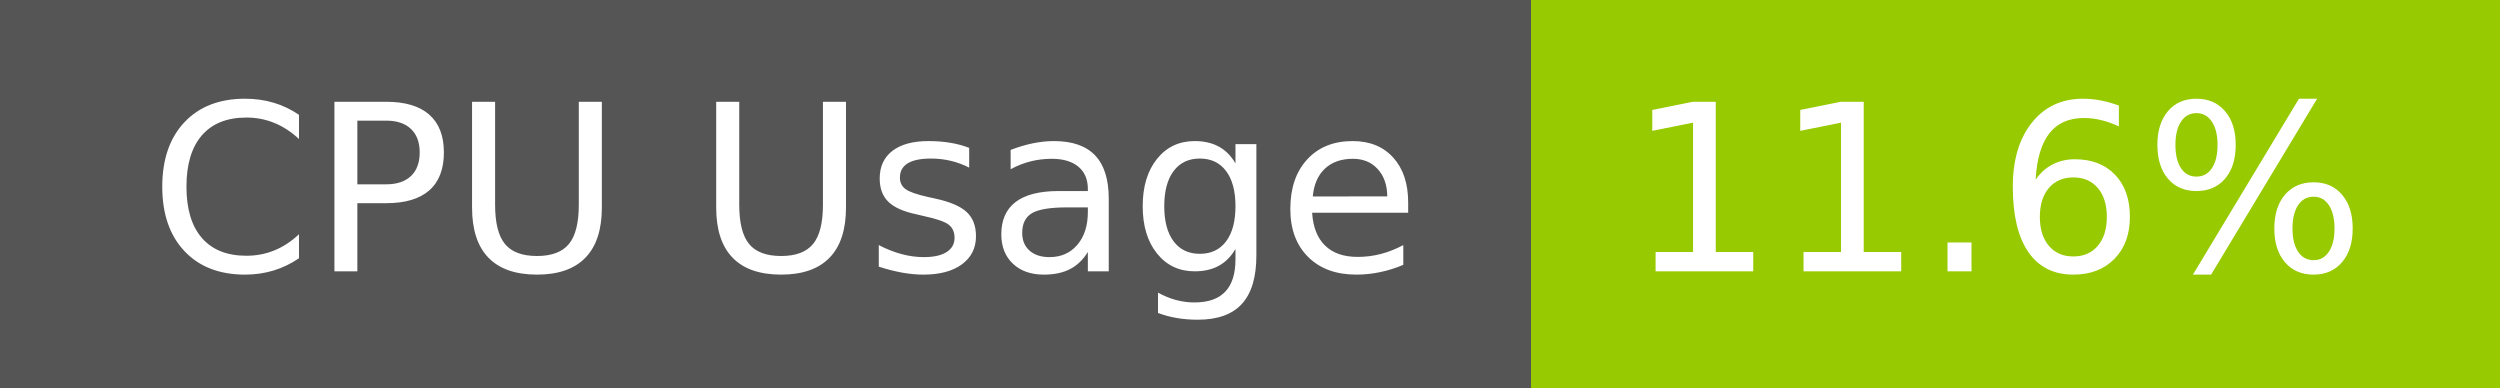
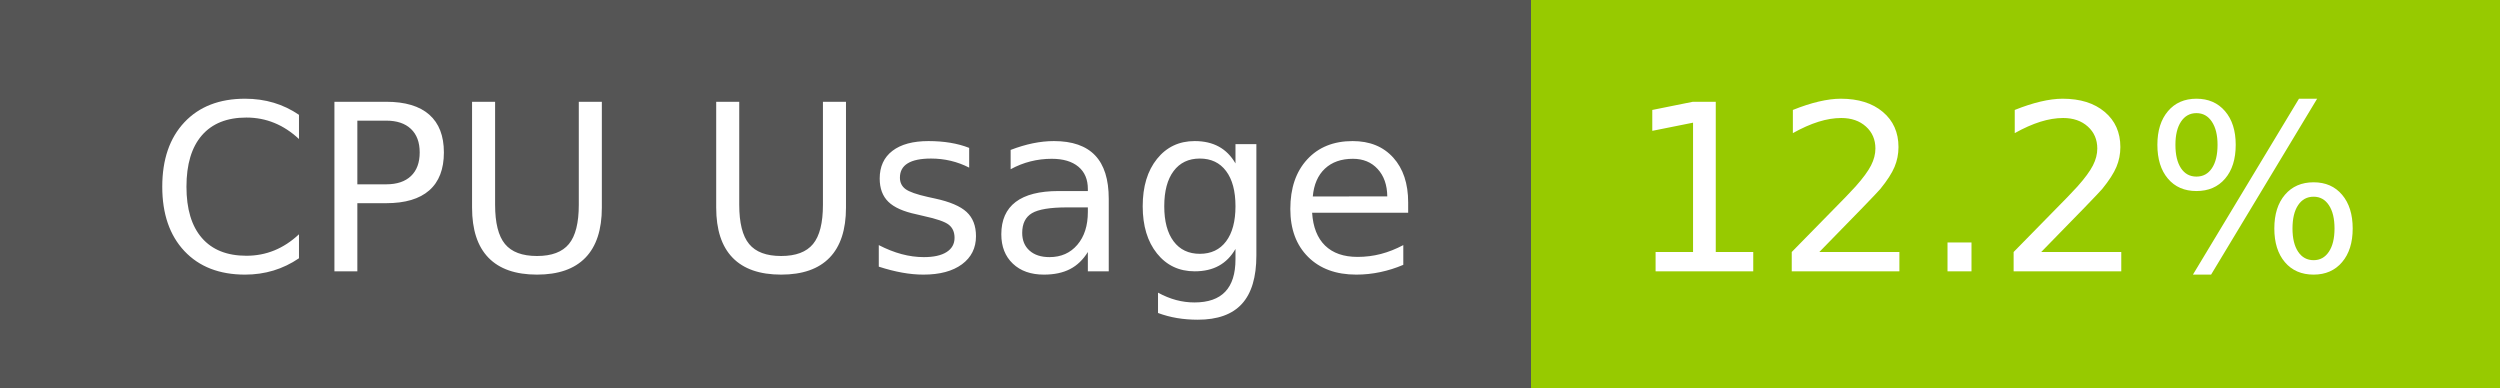
- <svg xmlns="http://www.w3.org/2000/svg" width="129" height="20" role="img" aria-label="CPU Usage: 11.6%">
+ <svg xmlns="http://www.w3.org/2000/svg" width="129" height="20" role="img" aria-label="CPU Usage: 12.2%">
  <g shape-rendering="crispEdges">
    <rect width="79" height="20" fill="#555" />
    <rect x="79" width="50" height="20" fill="#97ca00" />
  </g>
  <g fill="#fff" text-anchor="middle" font-family="Verdana,Geneva,DejaVu Sans,sans-serif" text-rendering="geometricPrecision" font-size="120">
    <text x="405" y="140" transform="scale(.1)" fill="#fff" textLength="665">CPU Usage</text>
-     <text x="1030" y="140" transform="scale(.1)" fill="#fff" textLength="390">11.6%</text>
+     <text x="1030" y="140" transform="scale(.1)" fill="#fff" textLength="390">12.2%</text>
  </g>
</svg>
